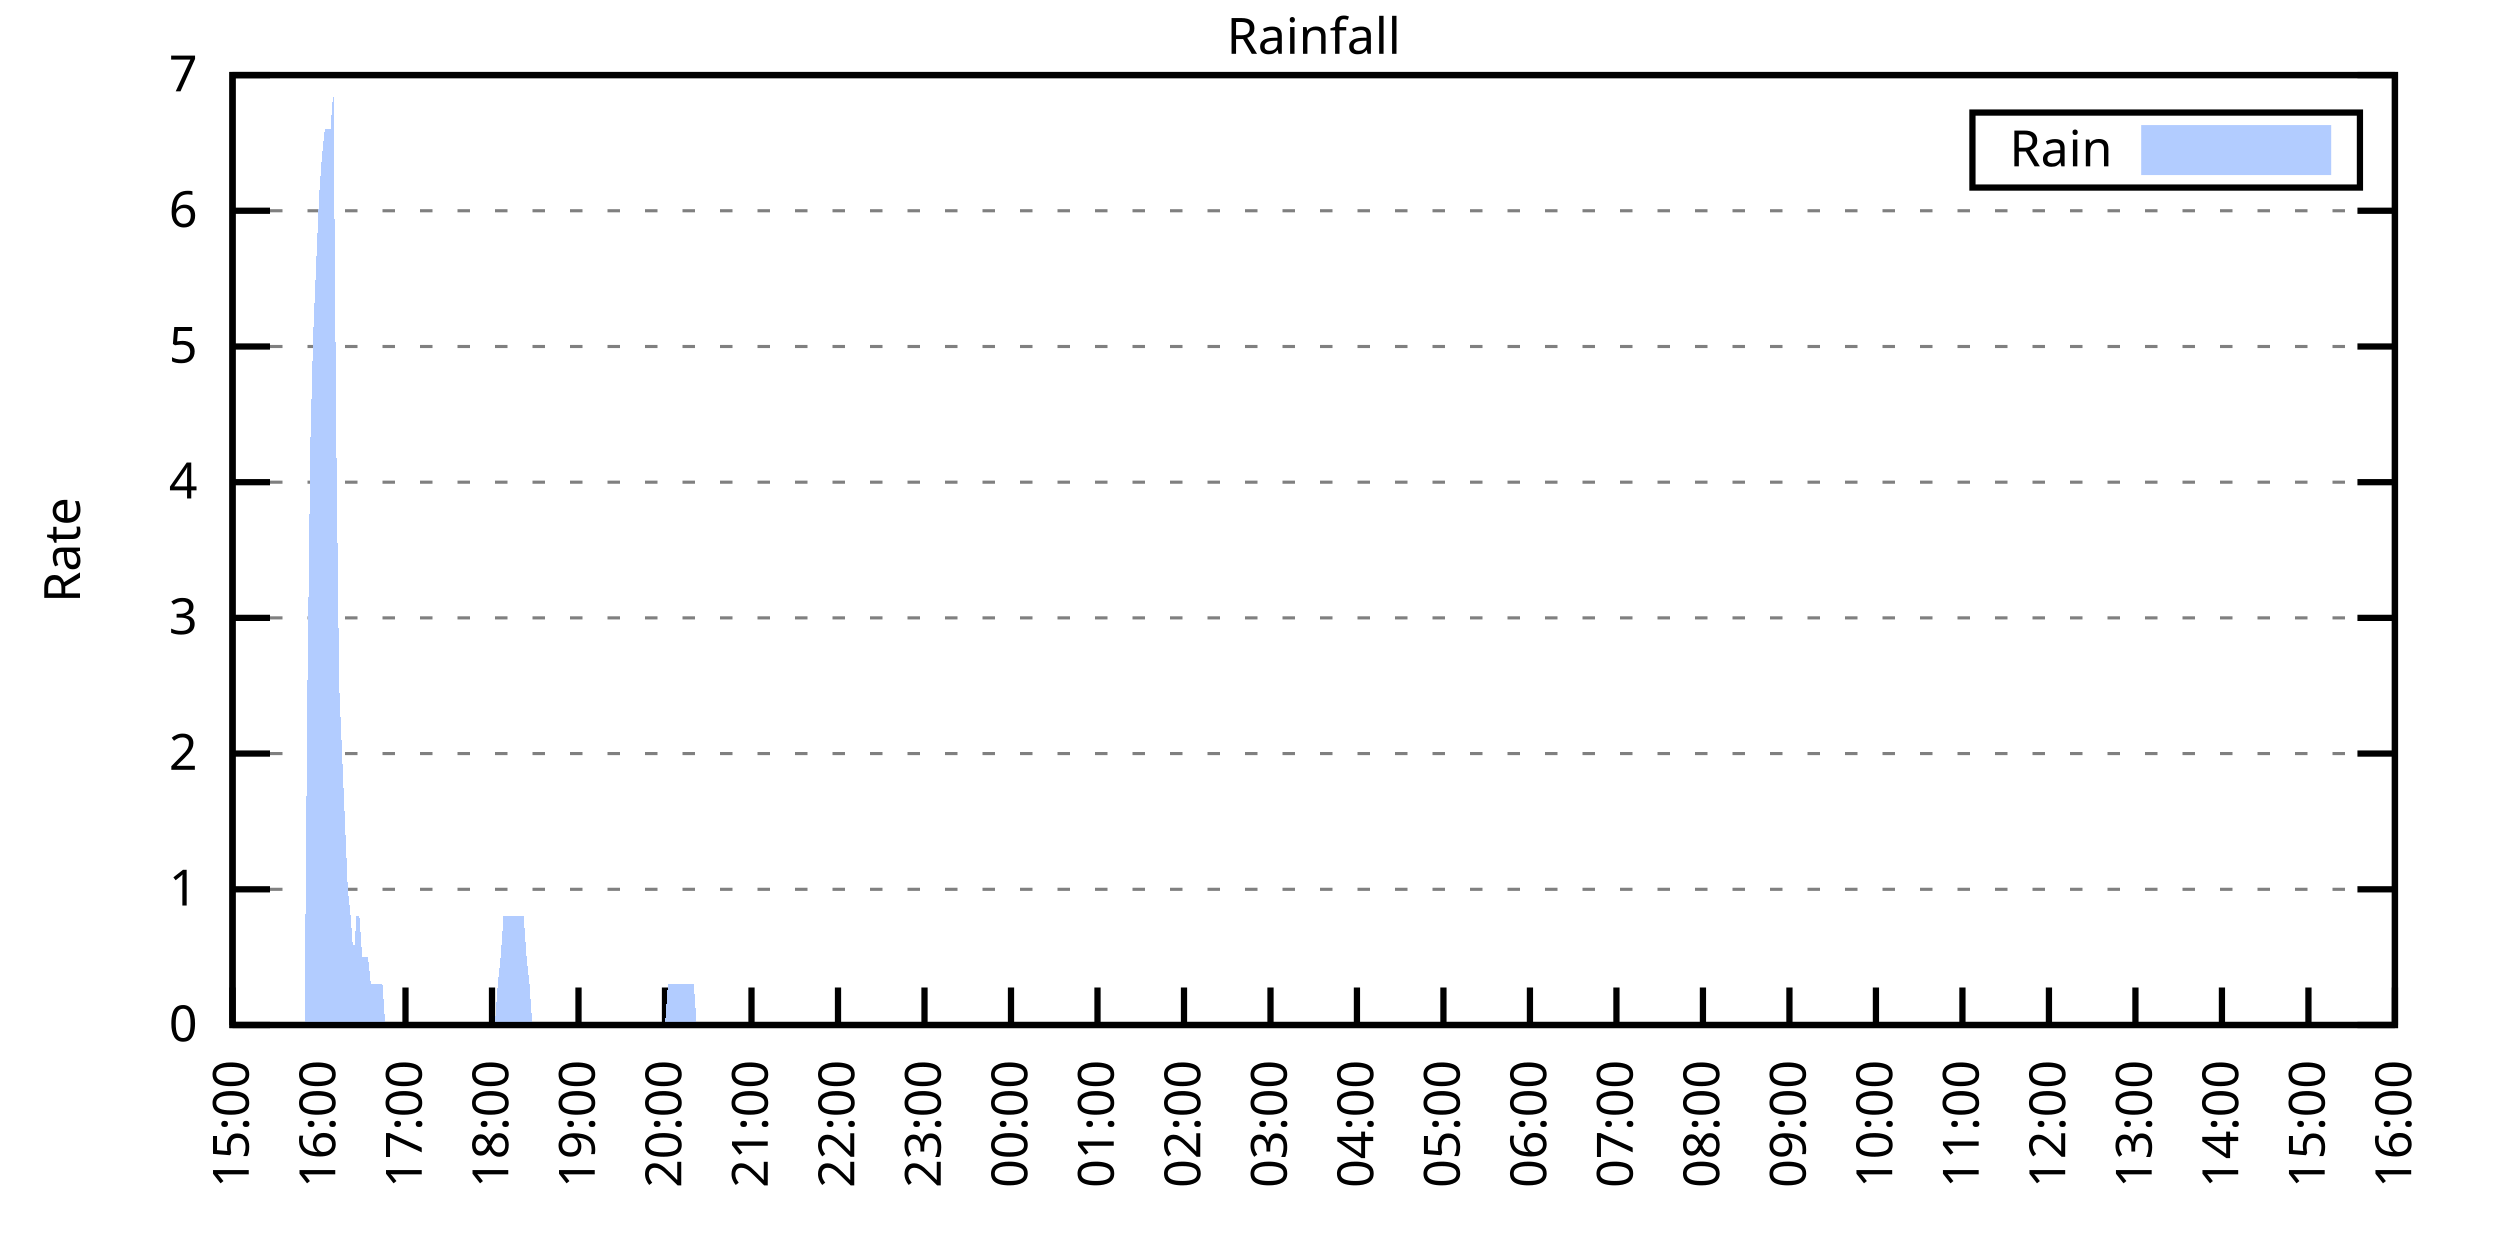
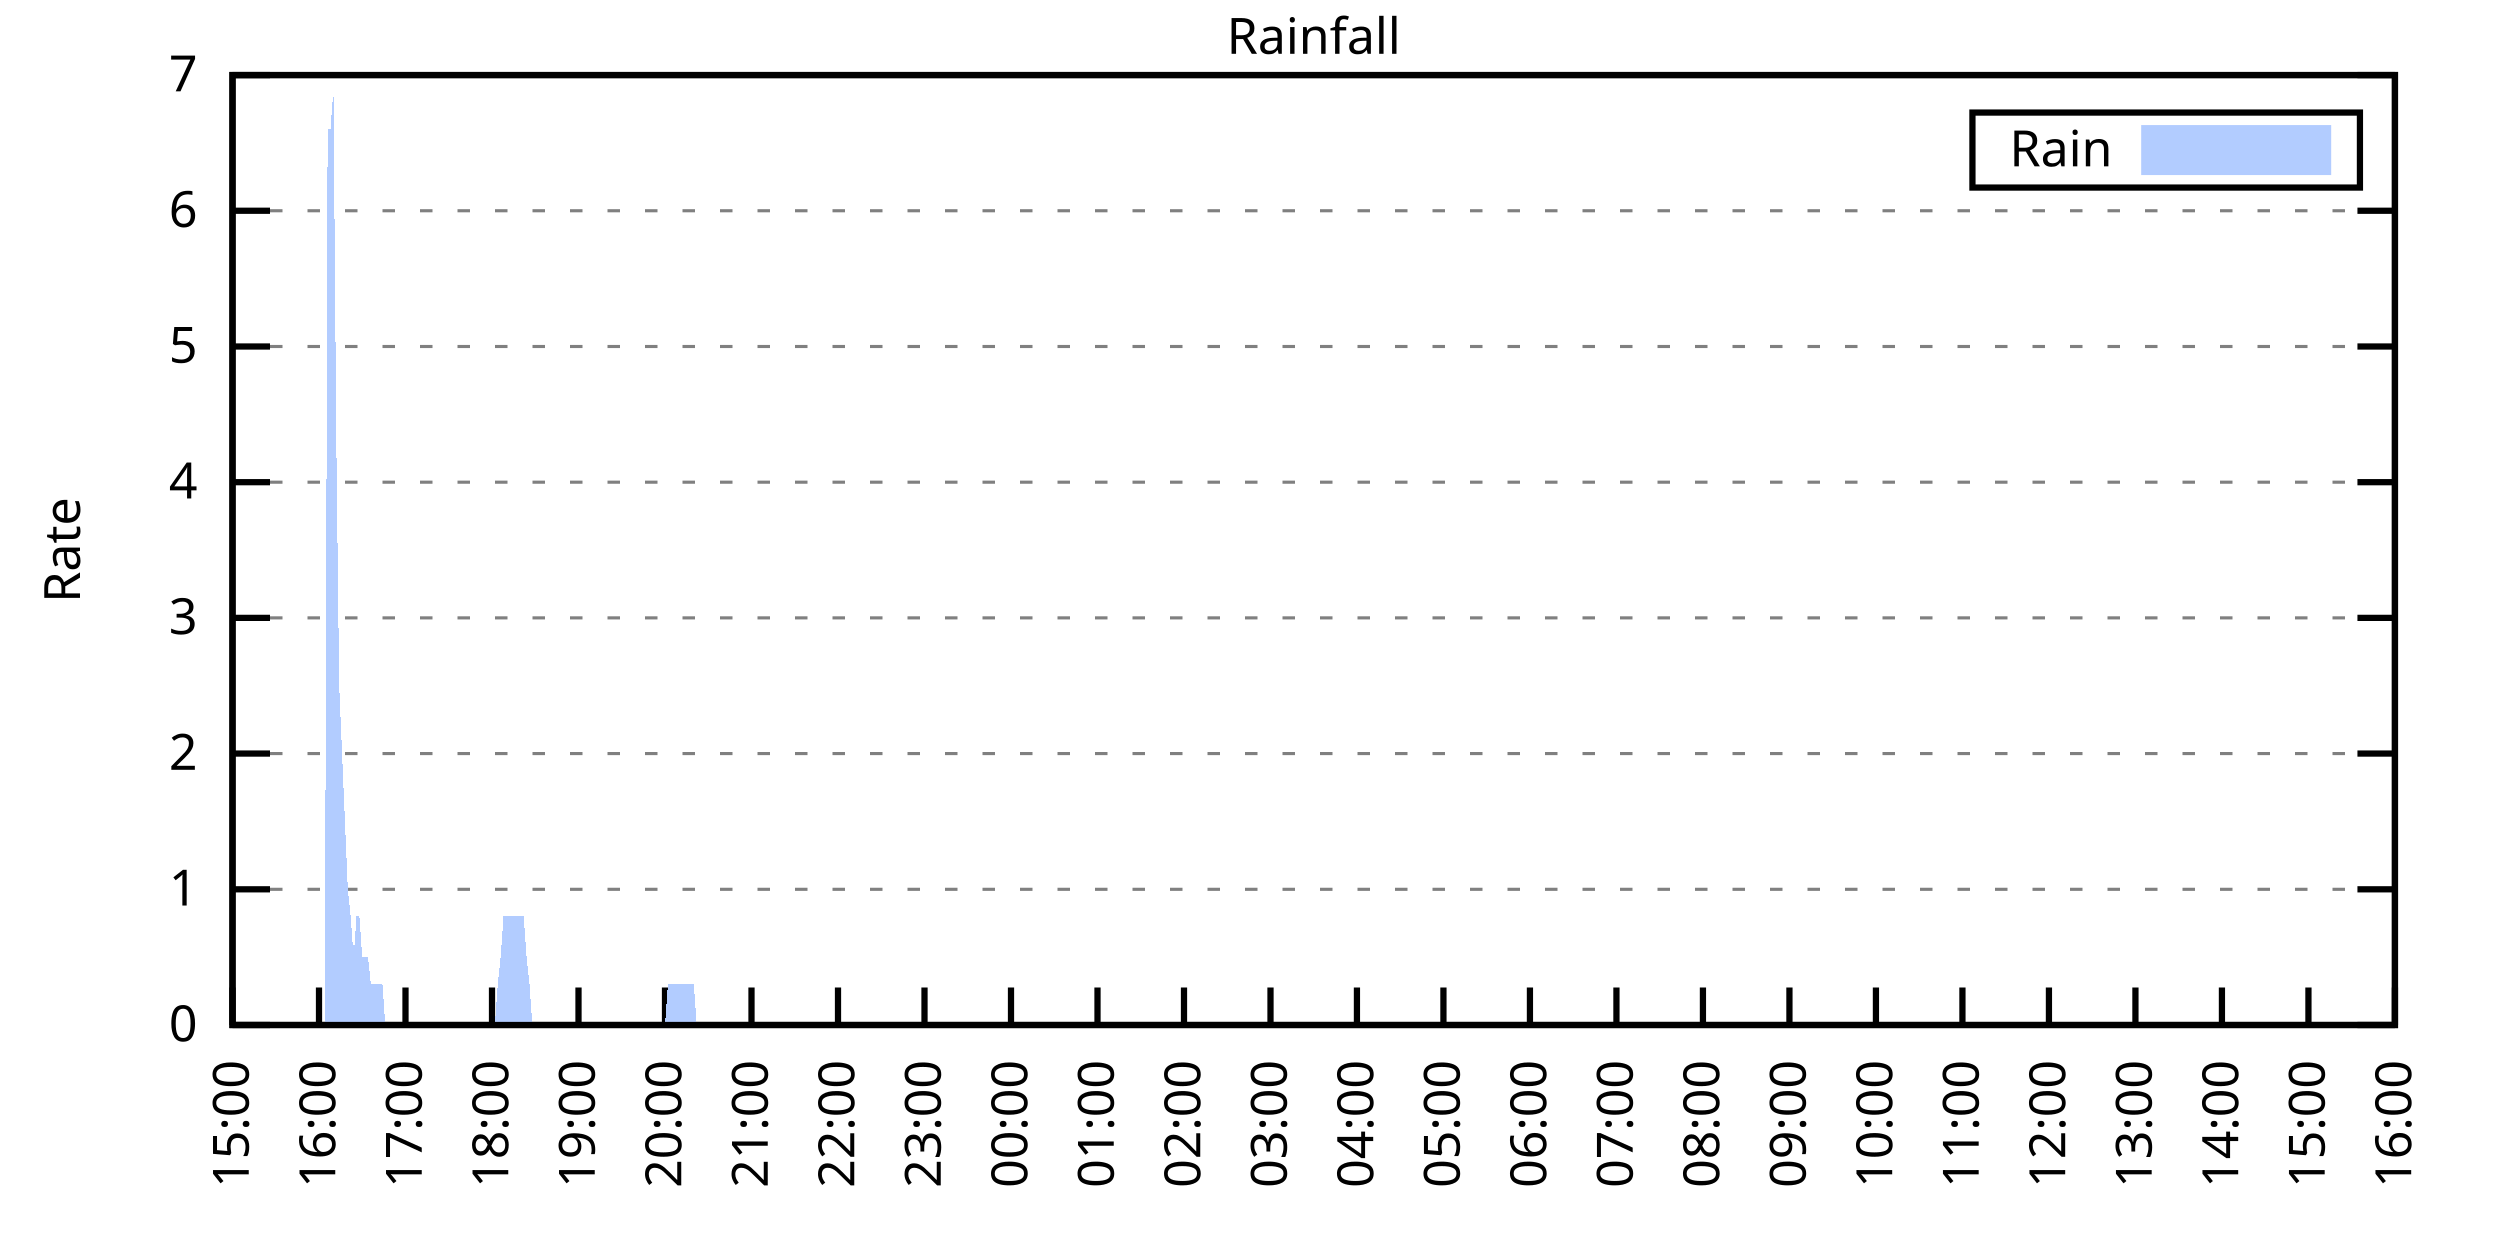
<svg xmlns="http://www.w3.org/2000/svg" xmlns:xlink="http://www.w3.org/1999/xlink" width="400" height="200" viewBox="0 0 400 200">
  <g id="gnuplot_canvas">
    <rect x="0" y="0" width="400" height="200" fill="none" />
    <defs>
      <circle id="gpDot" r="0.5" stroke-width="0.5" stroke="currentColor" />
      <path id="gpPt0" stroke-width="0.333" stroke="currentColor" d="M-1,0 h2 M0,-1 v2" />
      <path id="gpPt1" stroke-width="0.333" stroke="currentColor" d="M-1,-1 L1,1 M1,-1 L-1,1" />
      <path id="gpPt2" stroke-width="0.333" stroke="currentColor" d="M-1,0 L1,0 M0,-1 L0,1 M-1,-1 L1,1 M-1,1 L1,-1" />
      <rect id="gpPt3" stroke-width="0.333" stroke="currentColor" x="-1" y="-1" width="2" height="2" />
      <rect id="gpPt4" stroke-width="0.333" stroke="currentColor" fill="currentColor" x="-1" y="-1" width="2" height="2" />
      <circle id="gpPt5" stroke-width="0.333" stroke="currentColor" cx="0" cy="0" r="1" />
      <use xlink:href="#gpPt5" id="gpPt6" fill="currentColor" stroke="none" />
      <path id="gpPt7" stroke-width="0.333" stroke="currentColor" d="M0,-1.33 L-1.33,0.67 L1.33,0.67 z" />
      <use xlink:href="#gpPt7" id="gpPt8" fill="currentColor" stroke="none" />
      <use xlink:href="#gpPt7" id="gpPt9" stroke="currentColor" transform="rotate(180)" />
      <use xlink:href="#gpPt9" id="gpPt10" fill="currentColor" stroke="none" />
      <use xlink:href="#gpPt3" id="gpPt11" stroke="currentColor" transform="rotate(45)" />
      <use xlink:href="#gpPt11" id="gpPt12" fill="currentColor" stroke="none" />
      <path id="gpPt13" stroke-width="0.333" stroke="currentColor" d="M0,1.330 L1.265,0.411 L0.782,-1.067 L-0.782,-1.076 L-1.265,0.411 z" />
      <use xlink:href="#gpPt13" id="gpPt14" fill="currentColor" stroke="none" />
      <filter id="textbox" filterUnits="objectBoundingBox" x="0" y="0" height="1" width="1">
        <feFlood flood-color="white" flood-opacity="1" result="bgnd" />
        <feComposite in="SourceGraphic" in2="bgnd" operator="atop" />
      </filter>
      <filter id="greybox" filterUnits="objectBoundingBox" x="0" y="0" height="1" width="1">
        <feFlood flood-color="lightgrey" flood-opacity="1" result="grey" />
        <feComposite in="SourceGraphic" in2="grey" operator="atop" />
      </filter>
    </defs>
    <g fill="none" color="white" stroke="currentColor" stroke-width="1.00" stroke-linecap="butt" stroke-linejoin="miter">
</g>
    <g fill="none" color="black" stroke="currentColor" stroke-width="1.00" stroke-linecap="butt" stroke-linejoin="miter">
      <g stroke="none" shape-rendering="crispEdges">
        <polygon fill="rgb(255, 255, 255)" points="37.20,164.00 383.18,164.00 383.18,12.02 37.20,12.02 " />
      </g>
    </g>
    <g fill="none" color="black" stroke="currentColor" stroke-width="1.00" stroke-linecap="butt" stroke-linejoin="miter">
</g>
    <g fill="none" color="black" stroke="black" stroke-width="0.50" stroke-linecap="butt" stroke-linejoin="miter">
</g>
    <g fill="none" color="gray" stroke="currentColor" stroke-width="0.50" stroke-linecap="butt" stroke-linejoin="miter">
      <path stroke="gray" stroke-dasharray="2,4" class="gridline" d="M37.20,164.00 L383.19,164.00  " />
    </g>
    <g fill="none" color="gray" stroke="gray" stroke-width="1.00" stroke-linecap="butt" stroke-linejoin="miter">
</g>
    <g fill="none" color="black" stroke="currentColor" stroke-width="1.00" stroke-linecap="butt" stroke-linejoin="miter">
      <path stroke="black" d="M37.20,164.00 L43.20,164.00 M383.19,164.00 L377.19,164.00  " />
      <g transform="translate(31.60,166.60)" stroke="none" fill="black" font-family="Sans" font-size="8.00" text-anchor="end">
        <text>
          <tspan font-family="Sans"> 0</tspan>
        </text>
      </g>
    </g>
    <g fill="none" color="black" stroke="currentColor" stroke-width="1.00" stroke-linecap="butt" stroke-linejoin="miter">
</g>
    <g fill="none" color="black" stroke="black" stroke-width="0.50" stroke-linecap="butt" stroke-linejoin="miter">
</g>
    <g fill="none" color="gray" stroke="currentColor" stroke-width="0.50" stroke-linecap="butt" stroke-linejoin="miter">
      <path stroke="gray" stroke-dasharray="2,4" class="gridline" d="M37.20,142.29 L383.19,142.29  " />
    </g>
    <g fill="none" color="gray" stroke="gray" stroke-width="1.00" stroke-linecap="butt" stroke-linejoin="miter">
</g>
    <g fill="none" color="black" stroke="currentColor" stroke-width="1.00" stroke-linecap="butt" stroke-linejoin="miter">
      <path stroke="black" d="M37.20,142.29 L43.20,142.29 M383.19,142.29 L377.19,142.29  " />
      <g transform="translate(31.60,144.89)" stroke="none" fill="black" font-family="Sans" font-size="8.00" text-anchor="end">
        <text>
          <tspan font-family="Sans"> 1</tspan>
        </text>
      </g>
    </g>
    <g fill="none" color="black" stroke="currentColor" stroke-width="1.00" stroke-linecap="butt" stroke-linejoin="miter">
</g>
    <g fill="none" color="black" stroke="black" stroke-width="0.50" stroke-linecap="butt" stroke-linejoin="miter">
</g>
    <g fill="none" color="gray" stroke="currentColor" stroke-width="0.50" stroke-linecap="butt" stroke-linejoin="miter">
      <path stroke="gray" stroke-dasharray="2,4" class="gridline" d="M37.20,120.57 L383.19,120.57  " />
    </g>
    <g fill="none" color="gray" stroke="gray" stroke-width="1.00" stroke-linecap="butt" stroke-linejoin="miter">
</g>
    <g fill="none" color="black" stroke="currentColor" stroke-width="1.00" stroke-linecap="butt" stroke-linejoin="miter">
      <path stroke="black" d="M37.20,120.57 L43.20,120.57 M383.19,120.57 L377.19,120.57  " />
      <g transform="translate(31.60,123.17)" stroke="none" fill="black" font-family="Sans" font-size="8.00" text-anchor="end">
        <text>
          <tspan font-family="Sans"> 2</tspan>
        </text>
      </g>
    </g>
    <g fill="none" color="black" stroke="currentColor" stroke-width="1.00" stroke-linecap="butt" stroke-linejoin="miter">
</g>
    <g fill="none" color="black" stroke="black" stroke-width="0.50" stroke-linecap="butt" stroke-linejoin="miter">
</g>
    <g fill="none" color="gray" stroke="currentColor" stroke-width="0.50" stroke-linecap="butt" stroke-linejoin="miter">
      <path stroke="gray" stroke-dasharray="2,4" class="gridline" d="M37.20,98.86 L383.19,98.86  " />
    </g>
    <g fill="none" color="gray" stroke="gray" stroke-width="1.00" stroke-linecap="butt" stroke-linejoin="miter">
</g>
    <g fill="none" color="black" stroke="currentColor" stroke-width="1.00" stroke-linecap="butt" stroke-linejoin="miter">
      <path stroke="black" d="M37.20,98.86 L43.20,98.86 M383.19,98.86 L377.19,98.86  " />
      <g transform="translate(31.60,101.46)" stroke="none" fill="black" font-family="Sans" font-size="8.00" text-anchor="end">
        <text>
          <tspan font-family="Sans"> 3</tspan>
        </text>
      </g>
    </g>
    <g fill="none" color="black" stroke="currentColor" stroke-width="1.00" stroke-linecap="butt" stroke-linejoin="miter">
</g>
    <g fill="none" color="black" stroke="black" stroke-width="0.50" stroke-linecap="butt" stroke-linejoin="miter">
</g>
    <g fill="none" color="gray" stroke="currentColor" stroke-width="0.50" stroke-linecap="butt" stroke-linejoin="miter">
      <path stroke="gray" stroke-dasharray="2,4" class="gridline" d="M37.20,77.15 L383.19,77.15  " />
    </g>
    <g fill="none" color="gray" stroke="gray" stroke-width="1.00" stroke-linecap="butt" stroke-linejoin="miter">
</g>
    <g fill="none" color="black" stroke="currentColor" stroke-width="1.00" stroke-linecap="butt" stroke-linejoin="miter">
      <path stroke="black" d="M37.20,77.15 L43.20,77.15 M383.19,77.15 L377.19,77.15  " />
      <g transform="translate(31.60,79.75)" stroke="none" fill="black" font-family="Sans" font-size="8.00" text-anchor="end">
        <text>
          <tspan font-family="Sans"> 4</tspan>
        </text>
      </g>
    </g>
    <g fill="none" color="black" stroke="currentColor" stroke-width="1.00" stroke-linecap="butt" stroke-linejoin="miter">
</g>
    <g fill="none" color="black" stroke="black" stroke-width="0.50" stroke-linecap="butt" stroke-linejoin="miter">
</g>
    <g fill="none" color="gray" stroke="currentColor" stroke-width="0.50" stroke-linecap="butt" stroke-linejoin="miter">
      <path stroke="gray" stroke-dasharray="2,4" class="gridline" d="M37.20,55.44 L383.19,55.44  " />
    </g>
    <g fill="none" color="gray" stroke="gray" stroke-width="1.00" stroke-linecap="butt" stroke-linejoin="miter">
</g>
    <g fill="none" color="black" stroke="currentColor" stroke-width="1.00" stroke-linecap="butt" stroke-linejoin="miter">
      <path stroke="black" d="M37.20,55.44 L43.20,55.44 M383.19,55.44 L377.19,55.44  " />
      <g transform="translate(31.60,58.04)" stroke="none" fill="black" font-family="Sans" font-size="8.00" text-anchor="end">
        <text>
          <tspan font-family="Sans"> 5</tspan>
        </text>
      </g>
    </g>
    <g fill="none" color="black" stroke="currentColor" stroke-width="1.00" stroke-linecap="butt" stroke-linejoin="miter">
</g>
    <g fill="none" color="black" stroke="black" stroke-width="0.50" stroke-linecap="butt" stroke-linejoin="miter">
</g>
    <g fill="none" color="gray" stroke="currentColor" stroke-width="0.50" stroke-linecap="butt" stroke-linejoin="miter">
      <path stroke="gray" stroke-dasharray="2,4" class="gridline" d="M37.20,33.72 L383.19,33.72  " />
    </g>
    <g fill="none" color="gray" stroke="gray" stroke-width="1.00" stroke-linecap="butt" stroke-linejoin="miter">
</g>
    <g fill="none" color="black" stroke="currentColor" stroke-width="1.00" stroke-linecap="butt" stroke-linejoin="miter">
      <path stroke="black" d="M37.20,33.72 L43.20,33.72 M383.19,33.72 L377.19,33.72  " />
      <g transform="translate(31.60,36.32)" stroke="none" fill="black" font-family="Sans" font-size="8.00" text-anchor="end">
        <text>
          <tspan font-family="Sans"> 6</tspan>
        </text>
      </g>
    </g>
    <g fill="none" color="black" stroke="currentColor" stroke-width="1.00" stroke-linecap="butt" stroke-linejoin="miter">
</g>
    <g fill="none" color="black" stroke="black" stroke-width="0.50" stroke-linecap="butt" stroke-linejoin="miter">
</g>
    <g fill="none" color="gray" stroke="currentColor" stroke-width="0.50" stroke-linecap="butt" stroke-linejoin="miter">
      <path stroke="gray" stroke-dasharray="2,4" class="gridline" d="M37.20,12.01 L383.19,12.01  " />
    </g>
    <g fill="none" color="gray" stroke="gray" stroke-width="1.00" stroke-linecap="butt" stroke-linejoin="miter">
</g>
    <g fill="none" color="black" stroke="currentColor" stroke-width="1.00" stroke-linecap="butt" stroke-linejoin="miter">
      <path stroke="black" d="M37.20,12.01 L43.20,12.01 M383.19,12.01 L377.19,12.01  " />
      <g transform="translate(31.60,14.61)" stroke="none" fill="black" font-family="Sans" font-size="8.00" text-anchor="end">
        <text>
          <tspan font-family="Sans"> 7</tspan>
        </text>
      </g>
    </g>
    <g fill="none" color="black" stroke="currentColor" stroke-width="1.00" stroke-linecap="butt" stroke-linejoin="miter">
      <path stroke="black" d="M37.20,164.00 L37.20,158.00  " />
      <g transform="translate(39.80,169.60) rotate(270.00)" stroke="none" fill="black" font-family="Sans" font-size="8.00" text-anchor="end">
        <text>
          <tspan font-family="Sans">15:00</tspan>
        </text>
      </g>
    </g>
    <g fill="none" color="black" stroke="currentColor" stroke-width="1.00" stroke-linecap="butt" stroke-linejoin="miter">
      <path stroke="black" d="M51.04,164.00 L51.04,158.00  " />
      <g transform="translate(53.64,169.60) rotate(270.00)" stroke="none" fill="black" font-family="Sans" font-size="8.00" text-anchor="end">
        <text>
          <tspan font-family="Sans">16:00</tspan>
        </text>
      </g>
    </g>
    <g fill="none" color="black" stroke="currentColor" stroke-width="1.00" stroke-linecap="butt" stroke-linejoin="miter">
      <path stroke="black" d="M64.88,164.00 L64.88,158.00  " />
      <g transform="translate(67.48,169.60) rotate(270.00)" stroke="none" fill="black" font-family="Sans" font-size="8.00" text-anchor="end">
        <text>
          <tspan font-family="Sans">17:00</tspan>
        </text>
      </g>
    </g>
    <g fill="none" color="black" stroke="currentColor" stroke-width="1.00" stroke-linecap="butt" stroke-linejoin="miter">
      <path stroke="black" d="M78.72,164.00 L78.72,158.00  " />
      <g transform="translate(81.32,169.60) rotate(270.00)" stroke="none" fill="black" font-family="Sans" font-size="8.00" text-anchor="end">
        <text>
          <tspan font-family="Sans">18:00</tspan>
        </text>
      </g>
    </g>
    <g fill="none" color="black" stroke="currentColor" stroke-width="1.00" stroke-linecap="butt" stroke-linejoin="miter">
      <path stroke="black" d="M92.56,164.00 L92.56,158.00  " />
      <g transform="translate(95.16,169.60) rotate(270.00)" stroke="none" fill="black" font-family="Sans" font-size="8.00" text-anchor="end">
        <text>
          <tspan font-family="Sans">19:00</tspan>
        </text>
      </g>
    </g>
    <g fill="none" color="black" stroke="currentColor" stroke-width="1.00" stroke-linecap="butt" stroke-linejoin="miter">
      <path stroke="black" d="M106.40,164.00 L106.40,158.00  " />
      <g transform="translate(109.00,169.60) rotate(270.00)" stroke="none" fill="black" font-family="Sans" font-size="8.00" text-anchor="end">
        <text>
          <tspan font-family="Sans">20:00</tspan>
        </text>
      </g>
    </g>
    <g fill="none" color="black" stroke="currentColor" stroke-width="1.00" stroke-linecap="butt" stroke-linejoin="miter">
      <path stroke="black" d="M120.24,164.00 L120.24,158.00  " />
      <g transform="translate(122.84,169.60) rotate(270.00)" stroke="none" fill="black" font-family="Sans" font-size="8.00" text-anchor="end">
        <text>
          <tspan font-family="Sans">21:00</tspan>
        </text>
      </g>
    </g>
    <g fill="none" color="black" stroke="currentColor" stroke-width="1.00" stroke-linecap="butt" stroke-linejoin="miter">
      <path stroke="black" d="M134.08,164.00 L134.08,158.00  " />
      <g transform="translate(136.68,169.60) rotate(270.00)" stroke="none" fill="black" font-family="Sans" font-size="8.00" text-anchor="end">
        <text>
          <tspan font-family="Sans">22:00</tspan>
        </text>
      </g>
    </g>
    <g fill="none" color="black" stroke="currentColor" stroke-width="1.00" stroke-linecap="butt" stroke-linejoin="miter">
      <path stroke="black" d="M147.92,164.00 L147.92,158.00  " />
      <g transform="translate(150.52,169.60) rotate(270.00)" stroke="none" fill="black" font-family="Sans" font-size="8.00" text-anchor="end">
        <text>
          <tspan font-family="Sans">23:00</tspan>
        </text>
      </g>
    </g>
    <g fill="none" color="black" stroke="currentColor" stroke-width="1.00" stroke-linecap="butt" stroke-linejoin="miter">
      <path stroke="black" d="M161.76,164.00 L161.76,158.00  " />
      <g transform="translate(164.36,169.60) rotate(270.00)" stroke="none" fill="black" font-family="Sans" font-size="8.00" text-anchor="end">
        <text>
          <tspan font-family="Sans">00:00</tspan>
        </text>
      </g>
    </g>
    <g fill="none" color="black" stroke="currentColor" stroke-width="1.00" stroke-linecap="butt" stroke-linejoin="miter">
      <path stroke="black" d="M175.60,164.00 L175.60,158.00  " />
      <g transform="translate(178.20,169.60) rotate(270.00)" stroke="none" fill="black" font-family="Sans" font-size="8.00" text-anchor="end">
        <text>
          <tspan font-family="Sans">01:00</tspan>
        </text>
      </g>
    </g>
    <g fill="none" color="black" stroke="currentColor" stroke-width="1.00" stroke-linecap="butt" stroke-linejoin="miter">
      <path stroke="black" d="M189.44,164.00 L189.44,158.00  " />
      <g transform="translate(192.04,169.60) rotate(270.00)" stroke="none" fill="black" font-family="Sans" font-size="8.00" text-anchor="end">
        <text>
          <tspan font-family="Sans">02:00</tspan>
        </text>
      </g>
    </g>
    <g fill="none" color="black" stroke="currentColor" stroke-width="1.00" stroke-linecap="butt" stroke-linejoin="miter">
      <path stroke="black" d="M203.28,164.00 L203.28,158.00  " />
      <g transform="translate(205.88,169.60) rotate(270.00)" stroke="none" fill="black" font-family="Sans" font-size="8.00" text-anchor="end">
        <text>
          <tspan font-family="Sans">03:00</tspan>
        </text>
      </g>
    </g>
    <g fill="none" color="black" stroke="currentColor" stroke-width="1.00" stroke-linecap="butt" stroke-linejoin="miter">
      <path stroke="black" d="M217.11,164.00 L217.11,158.00  " />
      <g transform="translate(219.71,169.60) rotate(270.00)" stroke="none" fill="black" font-family="Sans" font-size="8.00" text-anchor="end">
        <text>
          <tspan font-family="Sans">04:00</tspan>
        </text>
      </g>
    </g>
    <g fill="none" color="black" stroke="currentColor" stroke-width="1.00" stroke-linecap="butt" stroke-linejoin="miter">
      <path stroke="black" d="M230.95,164.00 L230.95,158.00  " />
      <g transform="translate(233.55,169.60) rotate(270.00)" stroke="none" fill="black" font-family="Sans" font-size="8.00" text-anchor="end">
        <text>
          <tspan font-family="Sans">05:00</tspan>
        </text>
      </g>
    </g>
    <g fill="none" color="black" stroke="currentColor" stroke-width="1.00" stroke-linecap="butt" stroke-linejoin="miter">
      <path stroke="black" d="M244.79,164.00 L244.79,158.00  " />
      <g transform="translate(247.39,169.60) rotate(270.00)" stroke="none" fill="black" font-family="Sans" font-size="8.00" text-anchor="end">
        <text>
          <tspan font-family="Sans">06:00</tspan>
        </text>
      </g>
    </g>
    <g fill="none" color="black" stroke="currentColor" stroke-width="1.00" stroke-linecap="butt" stroke-linejoin="miter">
      <path stroke="black" d="M258.63,164.00 L258.63,158.00  " />
      <g transform="translate(261.23,169.60) rotate(270.00)" stroke="none" fill="black" font-family="Sans" font-size="8.00" text-anchor="end">
        <text>
          <tspan font-family="Sans">07:00</tspan>
        </text>
      </g>
    </g>
    <g fill="none" color="black" stroke="currentColor" stroke-width="1.00" stroke-linecap="butt" stroke-linejoin="miter">
      <path stroke="black" d="M272.47,164.00 L272.47,158.00  " />
      <g transform="translate(275.07,169.60) rotate(270.00)" stroke="none" fill="black" font-family="Sans" font-size="8.00" text-anchor="end">
        <text>
          <tspan font-family="Sans">08:00</tspan>
        </text>
      </g>
    </g>
    <g fill="none" color="black" stroke="currentColor" stroke-width="1.00" stroke-linecap="butt" stroke-linejoin="miter">
      <path stroke="black" d="M286.31,164.00 L286.31,158.00  " />
      <g transform="translate(288.91,169.60) rotate(270.00)" stroke="none" fill="black" font-family="Sans" font-size="8.00" text-anchor="end">
        <text>
          <tspan font-family="Sans">09:00</tspan>
        </text>
      </g>
    </g>
    <g fill="none" color="black" stroke="currentColor" stroke-width="1.00" stroke-linecap="butt" stroke-linejoin="miter">
      <path stroke="black" d="M300.15,164.00 L300.15,158.00  " />
      <g transform="translate(302.75,169.60) rotate(270.00)" stroke="none" fill="black" font-family="Sans" font-size="8.00" text-anchor="end">
        <text>
          <tspan font-family="Sans">10:00</tspan>
        </text>
      </g>
    </g>
    <g fill="none" color="black" stroke="currentColor" stroke-width="1.00" stroke-linecap="butt" stroke-linejoin="miter">
      <path stroke="black" d="M313.99,164.00 L313.99,158.00  " />
      <g transform="translate(316.59,169.60) rotate(270.00)" stroke="none" fill="black" font-family="Sans" font-size="8.00" text-anchor="end">
        <text>
          <tspan font-family="Sans">11:00</tspan>
        </text>
      </g>
    </g>
    <g fill="none" color="black" stroke="currentColor" stroke-width="1.00" stroke-linecap="butt" stroke-linejoin="miter">
      <path stroke="black" d="M327.83,164.00 L327.83,158.00  " />
      <g transform="translate(330.43,169.60) rotate(270.00)" stroke="none" fill="black" font-family="Sans" font-size="8.00" text-anchor="end">
        <text>
          <tspan font-family="Sans">12:00</tspan>
        </text>
      </g>
    </g>
    <g fill="none" color="black" stroke="currentColor" stroke-width="1.00" stroke-linecap="butt" stroke-linejoin="miter">
      <path stroke="black" d="M341.67,164.00 L341.67,158.00  " />
      <g transform="translate(344.27,169.60) rotate(270.00)" stroke="none" fill="black" font-family="Sans" font-size="8.00" text-anchor="end">
        <text>
          <tspan font-family="Sans">13:00</tspan>
        </text>
      </g>
    </g>
    <g fill="none" color="black" stroke="currentColor" stroke-width="1.00" stroke-linecap="butt" stroke-linejoin="miter">
      <path stroke="black" d="M355.51,164.00 L355.51,158.00  " />
      <g transform="translate(358.11,169.60) rotate(270.00)" stroke="none" fill="black" font-family="Sans" font-size="8.00" text-anchor="end">
        <text>
          <tspan font-family="Sans">14:00</tspan>
        </text>
      </g>
    </g>
    <g fill="none" color="black" stroke="currentColor" stroke-width="1.00" stroke-linecap="butt" stroke-linejoin="miter">
      <path stroke="black" d="M369.35,164.00 L369.35,158.00  " />
      <g transform="translate(371.95,169.60) rotate(270.00)" stroke="none" fill="black" font-family="Sans" font-size="8.00" text-anchor="end">
        <text>
          <tspan font-family="Sans">15:00</tspan>
        </text>
      </g>
    </g>
    <g fill="none" color="black" stroke="currentColor" stroke-width="1.00" stroke-linecap="butt" stroke-linejoin="miter">
      <path stroke="black" d="M383.19,164.00 L383.19,158.00  " />
      <g transform="translate(385.79,169.60) rotate(270.00)" stroke="none" fill="black" font-family="Sans" font-size="8.00" text-anchor="end">
        <text>
          <tspan font-family="Sans">16:00</tspan>
        </text>
      </g>
    </g>
    <g fill="none" color="black" stroke="currentColor" stroke-width="1.00" stroke-linecap="butt" stroke-linejoin="miter">
</g>
    <g fill="none" color="black" stroke="currentColor" stroke-width="1.00" stroke-linecap="butt" stroke-linejoin="miter">
      <path stroke="black" d="M37.20,12.01 L37.20,164.00 L383.19,164.00 L383.19,12.01 L37.20,12.01 Z  " />
    </g>
    <g fill="none" color="black" stroke="currentColor" stroke-width="1.00" stroke-linecap="butt" stroke-linejoin="miter">
</g>
    <g fill="none" color="black" stroke="currentColor" stroke-width="1.00" stroke-linecap="butt" stroke-linejoin="miter">
      <path stroke="black" d="M315.59,30.01 L315.59,18.01 L377.59,18.01 L377.59,30.01 L315.59,30.01 Z  " />
    </g>
    <g id="Rainfall_plot_1">
      <g fill="none" color="white" stroke="black" stroke-width="2.00" stroke-linecap="butt" stroke-linejoin="miter">
</g>
      <g fill="none" color="black" stroke="currentColor" stroke-width="2.00" stroke-linecap="butt" stroke-linejoin="miter">
        <g transform="translate(337.99,26.61)" stroke="none" fill="black" font-family="Sans" font-size="8.00" text-anchor="end">
          <text>
            <tspan font-family="Sans">Rain</tspan>
          </text>
        </g>
      </g>
      <g fill="none" color="black" stroke="currentColor" stroke-width="2.00" stroke-linecap="butt" stroke-linejoin="miter">
        <g stroke="none" shape-rendering="crispEdges">
          <polygon fill="rgb(178, 204, 255)" points="343.59,27.01 371.99,27.01 371.99,21.01 343.59,21.01 " />
        </g>
        <path stroke="rgb(178, 204, 255)" d="M343.59,27.01 L371.99,27.01 L371.99,21.01 L343.59,21.01 L343.59,27.01 Z  " />
      </g>
      <g fill="none" color="black" stroke="currentColor" stroke-width="2.00" stroke-linecap="butt" stroke-linejoin="miter">
        <g stroke="none" shape-rendering="crispEdges">
-           <polygon fill="rgb(178, 204, 255)" points="44.58,164.00 45.04,164.00 45.50,164.00 45.97,164.00 46.43,164.00 46.89,164.00 47.35,164.00 47.81,164.00 48.27,164.00 48.73,164.00 49.19,109.72 49.66,70.63 50.12,53.26 50.58,42.41 51.04,31.55 51.50,25.04 51.96,20.70 52.42,20.70 52.88,20.70 53.35,14.18 53.81,70.63 54.27,109.72 54.73,120.57 55.19,131.43 55.65,142.29 56.11,146.63 56.58,153.14 57.04,146.63 57.50,146.63 57.96,153.14 58.42,153.14 58.88,153.14 59.34,157.49 59.80,157.49 60.27,157.49 60.73,157.49 61.19,157.49 61.65,164.00 62.11,164.00 62.57,164.00 63.03,164.00 63.50,164.00 63.96,164.00 64.42,164.00 64.88,164.00 65.34,164.00 65.80,164.00 66.26,164.00 66.72,164.00 67.19,164.00 67.65,164.00 68.11,164.00 68.57,164.00 69.03,164.00 69.49,164.00 69.95,164.00 70.42,164.00 70.88,164.00 71.34,164.00 71.80,164.00 72.26,164.00 72.72,164.00 73.18,164.00 73.64,164.00 74.11,164.00 74.57,164.00 75.03,164.00 75.49,164.00 75.95,164.00 76.41,164.00 76.87,164.00 77.33,164.00 77.80,164.00 78.26,164.00 78.72,164.00 79.18,164.00 79.64,157.49 80.10,153.14 80.56,146.63 81.03,146.63 81.49,146.63 81.95,146.63 82.41,146.63 82.87,146.63 83.33,146.63 83.79,146.63 84.25,153.14 84.72,157.49 85.18,164.00 85.64,164.00 86.10,164.00 86.56,164.00 87.02,164.00 87.48,164.00 87.95,164.00 88.41,164.00 88.87,164.00 89.33,164.00 89.79,164.00 90.25,164.00 90.71,164.00 91.17,164.00 91.64,164.00 92.10,164.00 92.56,164.00 93.02,164.00 93.48,164.00 93.94,164.00 94.40,164.00 94.87,164.00 95.33,164.00 95.79,164.00 96.25,164.00 96.71,164.00 97.17,164.00 97.63,164.00 98.09,164.00 98.56,164.00 99.02,164.00 99.48,164.00 99.94,164.00 100.40,164.00 100.86,164.00 101.32,164.00 101.78,164.00 102.25,164.00 102.71,164.00 103.17,164.00 103.63,164.00 104.09,164.00 104.55,164.00 105.01,164.00 105.48,164.00 105.94,164.00 106.40,164.00 106.86,157.49 107.32,157.49 107.78,157.49 108.24,157.49 108.70,157.49 109.17,157.49 109.63,157.49 110.09,157.49 110.55,157.49 111.01,157.49 111.47,164.00 111.93,164.00 112.40,164.00 112.86,164.00 113.32,164.00 113.78,164.00 114.24,164.00 114.70,164.00 115.16,164.00 115.62,164.00 115.86,164.00 116.09,164.00 116.55,164.00 117.01,164.00 117.47,164.00 117.93,164.00 118.39,164.00 118.85,164.00 119.31,164.00 119.78,164.00 120.24,164.00 120.70,164.00 121.16,164.00 121.62,164.00 122.08,164.00 122.54,164.00 123.01,164.00 123.47,164.00 123.93,164.00 124.39,164.00 124.85,164.00 125.31,164.00 125.77,164.00 126.23,164.00 126.70,164.00 127.16,164.00 127.62,164.00 128.08,164.00 128.54,164.00 129.00,164.00 129.46,164.00 129.93,164.00 130.39,164.00 130.85,164.00 131.31,164.00 131.77,164.00 132.23,164.00 132.69,164.00 133.15,164.00 133.62,164.00 134.08,164.00 134.54,164.00 135.00,164.00 135.46,164.00 135.92,164.00 136.38,164.00 136.85,164.00 137.31,164.00 137.77,164.00 138.23,164.00 138.69,164.00 139.15,164.00 139.61,164.00 140.07,164.00 140.54,164.00 141.00,164.00 141.46,164.00 141.92,164.00 142.38,164.00 142.84,164.00 143.30,164.00 143.76,164.00 144.23,164.00 144.69,164.00 145.15,164.00 145.61,164.00 146.07,164.00 146.53,164.00 146.99,164.00 147.46,164.00 147.92,164.00 148.38,164.00 148.84,164.00 149.30,164.00 149.76,164.00 150.22,164.00 150.68,164.00 151.15,164.00 151.61,164.00 152.07,164.00 152.53,164.00 152.99,164.00 153.45,164.00 153.91,164.00 154.38,164.00 154.84,164.00 155.30,164.00 155.76,164.00 156.22,164.00 156.68,164.00 157.14,164.00 157.60,164.00 158.07,164.00 158.53,164.00 158.99,164.00 159.45,164.00 159.91,164.00 160.37,164.00 160.83,164.00 161.30,164.00 161.76,164.00 162.22,164.00 162.68,164.00 163.14,164.00 163.60,164.00 164.06,164.00 164.52,164.00 164.99,164.00 165.45,164.00 165.91,164.00 166.37,164.00 166.83,164.00 167.29,164.00 167.75,164.00 168.21,164.00 168.68,164.00 169.14,164.00 169.60,164.00 170.06,164.00 170.52,164.00 170.98,164.00 171.44,164.00 171.91,164.00 172.37,164.00 172.83,164.00 173.29,164.00 173.75,164.00 174.21,164.00 174.67,164.00 175.13,164.00 175.60,164.00 176.06,164.00 176.52,164.00 176.98,164.00 177.44,164.00 177.90,164.00 178.36,164.00 178.83,164.00 179.29,164.00 179.75,164.00 180.21,164.00 180.67,164.00 181.13,164.00 181.59,164.00 182.05,164.00 182.52,164.00 182.98,164.00 183.44,164.00 183.90,164.00 184.36,164.00 184.82,164.00 185.28,164.00 185.75,164.00 186.21,164.00 186.67,164.00 187.13,164.00 187.59,164.00 188.05,164.00 188.51,164.00 188.97,164.00 189.44,164.00 189.90,164.00 190.36,164.00 190.82,164.00 191.28,164.00 191.74,164.00 192.20,164.00 192.66,164.00 193.13,164.00 193.59,164.00 194.05,164.00 194.51,164.00 194.97,164.00 195.43,164.00 195.89,164.00 196.36,164.00 196.82,164.00 197.28,164.00 197.74,164.00 198.20,164.00 198.66,164.00 199.12,164.00 199.58,164.00 200.05,164.00 200.51,164.00 200.97,164.00 201.43,164.00 201.89,164.00 202.35,164.00 202.81,164.00 203.28,164.00 203.74,164.00 204.20,164.00 204.66,164.00 205.12,164.00 205.58,164.00 206.04,164.00 206.50,164.00 206.97,164.00 207.43,164.00 207.89,164.00 208.35,164.00 208.81,164.00 209.27,164.00 209.73,164.00 210.20,164.00 210.66,164.00 211.12,164.00 211.58,164.00 212.04,164.00 212.50,164.00 212.96,164.00 213.42,164.00 213.89,164.00 214.35,164.00 214.81,164.00 215.27,164.00 215.73,164.00 216.19,164.00 216.65,164.00 217.11,164.00 217.58,164.00 218.04,164.00 218.50,164.00 218.96,164.00 219.42,164.00 219.88,164.00 220.34,164.00 220.81,164.00 221.27,164.00 221.73,164.00 222.19,164.00 222.65,164.00 223.11,164.00 223.57,164.00 224.03,164.00 224.50,164.00 224.96,164.00 225.42,164.00 225.88,164.00 226.34,164.00 226.80,164.00 227.26,164.00 227.73,164.00 228.19,164.00 228.65,164.00 229.11,164.00 229.57,164.00 230.03,164.00 230.49,164.00 230.95,164.00 231.42,164.00 231.88,164.00 232.34,164.00 232.80,164.00 233.26,164.00 233.72,164.00 234.18,164.00 234.64,164.00 235.11,164.00 235.57,164.00 236.03,164.00 236.49,164.00 236.95,164.00 237.41,164.00 237.87,164.00 238.34,164.00 238.80,164.00 239.26,164.00 239.72,164.00 240.18,164.00 240.64,164.00 241.10,164.00 241.56,164.00 242.03,164.00 242.49,164.00 242.95,164.00 243.41,164.00 243.87,164.00 244.33,164.00 244.79,164.00 245.26,164.00 245.72,164.00 246.18,164.00 246.64,164.00 247.10,164.00 247.56,164.00 248.02,164.00 248.48,164.00 248.95,164.00 249.41,164.00 249.87,164.00 250.33,164.00 250.79,164.00 251.25,164.00 251.71,164.00 252.18,164.00 252.64,164.00 253.10,164.00 253.56,164.00 254.02,164.00 254.48,164.00 254.94,164.00 255.40,164.00 255.87,164.00 256.33,164.00 256.79,164.00 257.25,164.00 257.71,164.00 258.17,164.00 258.63,164.00 259.09,164.00 259.56,164.00 260.02,164.00 260.48,164.00 260.94,164.00 261.40,164.00 261.86,164.00 262.32,164.00 262.79,164.00 263.25,164.00 263.71,164.00 264.17,164.00 264.63,164.00 265.09,164.00 265.55,164.00 266.01,164.00 266.48,164.00 266.94,164.00 267.40,164.00 267.86,164.00 268.32,164.00 268.78,164.00 269.24,164.00 269.71,164.00 270.17,164.00 270.63,164.00 271.09,164.00 271.55,164.00 272.01,164.00 272.47,164.00 272.93,164.00 273.40,164.00 273.86,164.00 274.32,164.00 274.78,164.00 275.24,164.00 275.70,164.00 276.16,164.00 276.63,164.00 277.09,164.00 277.55,164.00 278.01,164.00 278.47,164.00 278.93,164.00 279.39,164.00 279.85,164.00 280.32,164.00 280.78,164.00 281.24,164.00 281.70,164.00 282.16,164.00 282.62,164.00 283.08,164.00 283.54,164.00 284.01,164.00 284.47,164.00 284.93,164.00 285.39,164.00 285.85,164.00 286.31,164.00 286.77,164.00 287.24,164.00 287.70,164.00 288.16,164.00 288.62,164.00 289.08,164.00 289.54,164.00 290.00,164.00 290.46,164.00 290.93,164.00 291.39,164.00 291.85,164.00 292.31,164.00 292.77,164.00 293.23,164.00 293.69,164.00 294.16,164.00 294.62,164.00 295.08,164.00 295.54,164.00 296.00,164.00 296.46,164.00 296.92,164.00 297.38,164.00 297.85,164.00 298.31,164.00 298.77,164.00 299.23,164.00 299.69,164.00 300.15,164.00 300.61,164.00 301.08,164.00 301.54,164.00 302.00,164.00 302.46,164.00 302.92,164.00 303.38,164.00 303.84,164.00 304.30,164.00 304.77,164.00 305.23,164.00 305.69,164.00 306.15,164.00 306.61,164.00 307.07,164.00 307.53,164.00 307.99,164.00 308.46,164.00 308.92,164.00 309.38,164.00 309.84,164.00 310.30,164.00 310.76,164.00 311.22,164.00 311.69,164.00 312.15,164.00 312.61,164.00 313.07,164.00 313.53,164.00 313.99,164.00 314.45,164.00 314.91,164.00 315.38,164.00 315.84,164.00 316.30,164.00 316.76,164.00 317.22,164.00 317.68,164.00 318.14,164.00 318.61,164.00 319.07,164.00 319.53,164.00 319.99,164.00 320.45,164.00 320.91,164.00 321.37,164.00 321.83,164.00 322.30,164.00 322.76,164.00 323.22,164.00 323.68,164.00 324.14,164.00 324.60,164.00 325.06,164.00 325.53,164.00 325.99,164.00 326.45,164.00 326.91,164.00 327.37,164.00 327.83,164.00 328.29,164.00 328.75,164.00 329.22,164.00 329.68,164.00 330.14,164.00 330.60,164.00 331.06,164.00 331.52,164.00 331.98,164.00 332.44,164.00 332.91,164.00 333.37,164.00 333.83,164.00 334.29,164.00 334.75,164.00 335.21,164.00 335.67,164.00 336.14,164.00 336.60,164.00 337.06,164.00 337.52,164.00 337.98,164.00 338.44,164.00 338.90,164.00 339.36,164.00 339.83,164.00 340.29,164.00 340.75,164.00 341.21,164.00 341.67,164.00 342.13,164.00 342.59,164.00 343.06,164.00 343.52,164.00 343.98,164.00 344.44,164.00 344.90,164.00 345.36,164.00 345.82,164.00 346.28,164.00 346.75,164.00 347.21,164.00 347.67,164.00 348.13,164.00 348.59,164.00 349.05,164.00 349.51,164.00 349.97,164.00 350.44,164.00 350.90,164.00 351.36,164.00 351.82,164.00 352.28,164.00 352.74,164.00 353.20,164.00 353.67,164.00 354.13,164.00 354.59,164.00 355.05,164.00 355.51,164.00 355.97,164.00 356.43,164.00 356.89,164.00 357.36,164.00 357.82,164.00 358.28,164.00 358.74,164.00 359.20,164.00 359.66,164.00 360.12,164.00 360.59,164.00 361.05,164.00 361.51,164.00 361.97,164.00 362.43,164.00 362.89,164.00 363.35,164.00 363.81,164.00 364.28,164.00 364.74,164.00 365.20,164.00 365.66,164.00 366.12,164.00 366.58,164.00 367.04,164.00 367.51,164.00 367.97,164.00 368.43,164.00 368.89,164.00 369.35,164.00 369.81,164.00 370.27,164.00 370.73,164.00 371.20,164.00 371.66,164.00 372.12,164.00 372.58,164.00 373.04,164.00 373.50,164.00 373.96,164.00 374.42,164.00 374.89,164.00 375.35,164.00 375.81,164.00 376.27,164.00 376.27,164.00 44.58,164.00 " />
+           <polygon fill="rgb(178, 204, 255)" points="47.81,164.00 48.27,164.00 48.73,164.00 49.19,164.00 49.66,164.00 50.12,164.00 50.58,164.00 51.04,164.00 51.50,164.00 51.96,164.00 52.42,20.70 52.88,20.70 53.35,14.18 53.81,70.63 54.27,109.72 54.73,120.57 55.19,131.43 55.65,142.29 56.11,146.63 56.58,153.14 57.04,146.63 57.50,146.63 57.96,153.14 58.42,153.14 58.88,153.14 59.34,157.49 59.80,157.49 60.27,157.49 60.73,157.49 61.19,157.49 61.65,164.00 62.11,164.00 62.57,164.00 63.03,164.00 63.50,164.00 63.96,164.00 64.42,164.00 64.88,164.00 65.34,164.00 65.80,164.00 66.26,164.00 66.72,164.00 67.19,164.00 67.65,164.00 68.11,164.00 68.57,164.00 69.03,164.00 69.49,164.00 69.95,164.00 70.42,164.00 70.88,164.00 71.34,164.00 71.80,164.00 72.26,164.00 72.72,164.00 73.18,164.00 73.64,164.00 74.11,164.00 74.57,164.00 75.03,164.00 75.49,164.00 75.95,164.00 76.41,164.00 76.87,164.00 77.33,164.00 77.80,164.00 78.26,164.00 78.72,164.00 79.18,164.00 79.64,157.49 80.10,153.14 80.56,146.63 81.03,146.63 81.49,146.63 81.95,146.63 82.41,146.63 82.87,146.63 83.33,146.63 83.79,146.63 84.25,153.14 84.72,157.49 85.18,164.00 85.64,164.00 86.10,164.00 86.56,164.00 87.02,164.00 87.48,164.00 87.95,164.00 88.41,164.00 88.87,164.00 89.33,164.00 89.79,164.00 90.25,164.00 90.71,164.00 91.17,164.00 91.64,164.00 92.10,164.00 92.56,164.00 93.02,164.00 93.48,164.00 93.94,164.00 94.40,164.00 94.87,164.00 95.33,164.00 95.79,164.00 96.25,164.00 96.71,164.00 97.17,164.00 97.63,164.00 98.09,164.00 98.56,164.00 99.02,164.00 99.48,164.00 99.94,164.00 100.40,164.00 100.86,164.00 101.32,164.00 101.78,164.00 102.25,164.00 102.71,164.00 103.17,164.00 103.63,164.00 104.09,164.00 104.55,164.00 105.01,164.00 105.48,164.00 105.94,164.00 106.40,164.00 106.86,157.49 107.32,157.49 107.78,157.49 108.24,157.49 108.70,157.49 109.17,157.49 109.63,157.49 110.09,157.49 110.55,157.49 111.01,157.49 111.47,164.00 111.93,164.00 112.40,164.00 112.86,164.00 113.32,164.00 113.78,164.00 114.24,164.00 114.70,164.00 115.16,164.00 115.62,164.00 115.86,164.00 116.09,164.00 116.55,164.00 117.01,164.00 117.47,164.00 117.93,164.00 118.39,164.00 118.85,164.00 119.31,164.00 119.78,164.00 120.24,164.00 120.70,164.00 121.16,164.00 121.62,164.00 122.08,164.00 122.54,164.00 123.01,164.00 123.47,164.00 123.93,164.00 124.39,164.00 124.85,164.00 125.31,164.00 125.77,164.00 126.23,164.00 126.70,164.00 127.16,164.00 127.62,164.00 128.08,164.00 128.54,164.00 129.00,164.00 129.46,164.00 129.93,164.00 130.39,164.00 130.85,164.00 131.31,164.00 131.77,164.00 132.23,164.00 132.69,164.00 133.15,164.00 133.62,164.00 134.08,164.00 134.54,164.00 135.00,164.00 135.46,164.00 135.92,164.00 136.38,164.00 136.85,164.00 137.31,164.00 137.77,164.00 138.23,164.00 138.69,164.00 139.15,164.00 139.61,164.00 140.07,164.00 140.54,164.00 141.00,164.00 141.46,164.00 141.92,164.00 142.38,164.00 142.84,164.00 143.30,164.00 143.76,164.00 144.23,164.00 144.69,164.00 145.15,164.00 145.61,164.00 146.07,164.00 146.53,164.00 146.99,164.00 147.46,164.00 147.92,164.00 148.38,164.00 148.84,164.00 149.30,164.00 149.76,164.00 150.22,164.00 150.68,164.00 151.15,164.00 151.61,164.00 152.07,164.00 152.53,164.00 152.99,164.00 153.45,164.00 153.91,164.00 154.38,164.00 154.84,164.00 155.30,164.00 155.76,164.00 156.22,164.00 156.68,164.00 157.14,164.00 157.60,164.00 158.07,164.00 158.53,164.00 158.99,164.00 159.45,164.00 159.91,164.00 160.37,164.00 160.83,164.00 161.30,164.00 161.76,164.00 162.22,164.00 162.68,164.00 163.14,164.00 163.60,164.00 164.06,164.00 164.52,164.00 164.99,164.00 165.45,164.00 165.91,164.00 166.37,164.00 166.83,164.00 167.29,164.00 167.75,164.00 168.21,164.00 168.68,164.00 169.14,164.00 169.60,164.00 170.06,164.00 170.52,164.00 170.98,164.00 171.44,164.00 171.91,164.00 172.37,164.00 172.83,164.00 173.29,164.00 173.75,164.00 174.21,164.00 174.67,164.00 175.13,164.00 175.60,164.00 176.06,164.00 176.52,164.00 176.98,164.00 177.44,164.00 177.90,164.00 178.36,164.00 178.83,164.00 179.29,164.00 179.75,164.00 180.21,164.00 180.67,164.00 181.13,164.00 181.59,164.00 182.05,164.00 182.52,164.00 182.98,164.00 183.44,164.00 183.90,164.00 184.36,164.00 184.82,164.00 185.28,164.00 185.75,164.00 186.21,164.00 186.67,164.00 187.13,164.00 187.59,164.00 188.05,164.00 188.51,164.00 188.97,164.00 189.44,164.00 189.90,164.00 190.36,164.00 190.82,164.00 191.28,164.00 191.74,164.00 192.20,164.00 192.66,164.00 193.13,164.00 193.59,164.00 194.05,164.00 194.51,164.00 194.97,164.00 195.43,164.00 195.89,164.00 196.36,164.00 196.82,164.00 197.28,164.00 197.74,164.00 198.20,164.00 198.66,164.00 199.12,164.00 199.58,164.00 200.05,164.00 200.51,164.00 200.97,164.00 201.43,164.00 201.89,164.00 202.35,164.00 202.81,164.00 203.28,164.00 203.74,164.00 204.20,164.00 204.66,164.00 205.12,164.00 205.58,164.00 206.04,164.00 206.50,164.00 206.97,164.00 207.43,164.00 207.89,164.00 208.35,164.00 208.81,164.00 209.27,164.00 209.73,164.00 210.20,164.00 210.66,164.00 211.12,164.00 211.58,164.00 212.04,164.00 212.50,164.00 212.96,164.00 213.42,164.00 213.89,164.00 214.35,164.00 214.81,164.00 215.27,164.00 215.73,164.00 216.19,164.00 216.65,164.00 217.11,164.00 217.58,164.00 218.04,164.00 218.50,164.00 218.96,164.00 219.42,164.00 219.88,164.00 220.34,164.00 220.81,164.00 221.27,164.00 221.73,164.00 222.19,164.00 222.65,164.00 223.11,164.00 223.57,164.00 224.03,164.00 224.50,164.00 224.96,164.00 225.42,164.00 225.88,164.00 226.34,164.00 226.80,164.00 227.26,164.00 227.73,164.00 228.19,164.00 228.65,164.00 229.11,164.00 229.57,164.00 230.03,164.00 230.49,164.00 230.95,164.00 231.42,164.00 231.88,164.00 232.34,164.00 232.80,164.00 233.26,164.00 233.72,164.00 234.18,164.00 234.64,164.00 235.11,164.00 235.57,164.00 236.03,164.00 236.49,164.00 236.95,164.00 237.41,164.00 237.87,164.00 238.34,164.00 238.80,164.00 239.26,164.00 239.72,164.00 240.18,164.00 240.64,164.00 241.10,164.00 241.56,164.00 242.03,164.00 242.49,164.00 242.95,164.00 243.41,164.00 243.87,164.00 244.33,164.00 244.79,164.00 245.26,164.00 245.72,164.00 246.18,164.00 246.64,164.00 247.10,164.00 247.56,164.00 248.02,164.00 248.48,164.00 248.95,164.00 249.41,164.00 249.87,164.00 250.33,164.00 250.79,164.00 251.25,164.00 251.71,164.00 252.18,164.00 252.64,164.00 253.10,164.00 253.56,164.00 254.02,164.00 254.48,164.00 254.94,164.00 255.40,164.00 255.87,164.00 256.33,164.00 256.79,164.00 257.25,164.00 257.71,164.00 258.17,164.00 258.63,164.00 259.09,164.00 259.56,164.00 260.02,164.00 260.48,164.00 260.94,164.00 261.40,164.00 261.86,164.00 262.32,164.00 262.79,164.00 263.25,164.00 263.71,164.00 264.17,164.00 264.63,164.00 265.09,164.00 265.55,164.00 266.01,164.00 266.48,164.00 266.94,164.00 267.40,164.00 267.86,164.00 268.32,164.00 268.78,164.00 269.24,164.00 269.71,164.00 270.17,164.00 270.63,164.00 271.09,164.00 271.55,164.00 272.01,164.00 272.47,164.00 272.93,164.00 273.40,164.00 273.86,164.00 274.32,164.00 274.78,164.00 275.24,164.00 275.70,164.00 276.16,164.00 276.63,164.00 277.09,164.00 277.55,164.00 278.01,164.00 278.47,164.00 278.93,164.00 279.39,164.00 279.85,164.00 280.32,164.00 280.78,164.00 281.24,164.00 281.70,164.00 282.16,164.00 282.62,164.00 283.08,164.00 283.54,164.00 284.01,164.00 284.47,164.00 284.93,164.00 285.39,164.00 285.85,164.00 286.31,164.00 286.77,164.00 287.24,164.00 287.70,164.00 288.16,164.00 288.62,164.00 289.08,164.00 289.54,164.00 290.00,164.00 290.46,164.00 290.93,164.00 291.39,164.00 291.85,164.00 292.31,164.00 292.77,164.00 293.23,164.00 293.69,164.00 294.16,164.00 294.62,164.00 295.08,164.00 295.54,164.00 296.00,164.00 296.46,164.00 296.92,164.00 297.38,164.00 297.85,164.00 298.31,164.00 298.77,164.00 299.23,164.00 299.69,164.00 300.15,164.00 300.61,164.00 301.08,164.00 301.54,164.00 302.00,164.00 302.46,164.00 302.92,164.00 303.38,164.00 303.84,164.00 304.30,164.00 304.77,164.00 305.23,164.00 305.69,164.00 306.15,164.00 306.61,164.00 307.07,164.00 307.53,164.00 307.99,164.00 308.46,164.00 308.92,164.00 309.38,164.00 309.84,164.00 310.30,164.00 310.76,164.00 311.22,164.00 311.69,164.00 312.15,164.00 312.61,164.00 313.07,164.00 313.53,164.00 313.99,164.00 314.45,164.00 314.91,164.00 315.38,164.00 315.84,164.00 316.30,164.00 316.76,164.00 317.22,164.00 317.68,164.00 318.14,164.00 318.61,164.00 319.07,164.00 319.53,164.00 319.99,164.00 320.45,164.00 320.91,164.00 321.37,164.00 321.83,164.00 322.30,164.00 322.76,164.00 323.22,164.00 323.68,164.00 324.14,164.00 324.60,164.00 325.06,164.00 325.53,164.00 325.99,164.00 326.45,164.00 326.91,164.00 327.37,164.00 327.83,164.00 328.29,164.00 328.75,164.00 329.22,164.00 329.68,164.00 330.14,164.00 330.60,164.00 331.06,164.00 331.52,164.00 331.98,164.00 332.44,164.00 332.91,164.00 333.37,164.00 333.83,164.00 334.29,164.00 334.75,164.00 335.21,164.00 335.67,164.00 336.14,164.00 336.60,164.00 337.06,164.00 337.52,164.00 337.98,164.00 338.44,164.00 338.90,164.00 339.36,164.00 339.83,164.00 340.29,164.00 340.75,164.00 341.21,164.00 341.67,164.00 342.13,164.00 342.59,164.00 343.06,164.00 343.52,164.00 343.98,164.00 344.44,164.00 344.90,164.00 345.36,164.00 345.82,164.00 346.28,164.00 346.75,164.00 347.21,164.00 347.67,164.00 348.13,164.00 348.59,164.00 349.05,164.00 349.51,164.00 349.97,164.00 350.44,164.00 350.90,164.00 351.36,164.00 351.82,164.00 352.28,164.00 352.74,164.00 353.20,164.00 353.67,164.00 354.13,164.00 354.59,164.00 355.05,164.00 355.51,164.00 355.97,164.00 356.43,164.00 356.89,164.00 357.36,164.00 357.82,164.00 358.28,164.00 358.74,164.00 359.20,164.00 359.66,164.00 360.12,164.00 360.59,164.00 361.05,164.00 361.51,164.00 361.97,164.00 362.43,164.00 362.89,164.00 363.35,164.00 363.81,164.00 364.28,164.00 364.74,164.00 365.20,164.00 365.66,164.00 366.12,164.00 366.58,164.00 367.04,164.00 367.51,164.00 367.97,164.00 368.43,164.00 368.89,164.00 369.35,164.00 369.81,164.00 370.27,164.00 370.73,164.00 371.20,164.00 371.66,164.00 372.12,164.00 372.58,164.00 373.04,164.00 373.50,164.00 373.96,164.00 374.42,164.00 374.89,164.00 375.35,164.00 375.81,164.00 376.27,164.00 376.73,164.00 377.19,164.00 377.65,164.00 378.12,164.00 378.58,164.00 379.04,164.00 379.50,164.00 379.50,164.00 47.81,164.00 " />
        </g>
      </g>
    </g>
    <g fill="none" color="black" stroke="currentColor" stroke-width="2.00" stroke-linecap="butt" stroke-linejoin="miter">
</g>
    <g fill="none" color="black" stroke="black" stroke-width="1.00" stroke-linecap="butt" stroke-linejoin="miter">
</g>
    <g fill="none" color="black" stroke="currentColor" stroke-width="1.00" stroke-linecap="butt" stroke-linejoin="miter">
      <path stroke="black" d="M37.20,12.01 L37.20,164.00 L383.19,164.00 L383.19,12.01 L37.20,12.01 Z  " />
      <g transform="translate(12.80,88.01) rotate(270.00)" stroke="none" fill="black" font-family="Sans" font-size="8.00" text-anchor="middle">
        <text>
          <tspan font-family="Sans">Rate</tspan>
        </text>
      </g>
    </g>
    <g fill="none" color="black" stroke="currentColor" stroke-width="1.00" stroke-linecap="butt" stroke-linejoin="miter">
</g>
    <g fill="none" color="black" stroke="currentColor" stroke-width="1.00" stroke-linecap="butt" stroke-linejoin="miter">
      <g transform="translate(210.19,8.61)" stroke="none" fill="black" font-family="Sans" font-size="8.00" text-anchor="middle">
        <text>
          <tspan font-family="Sans">Rainfall</tspan>
        </text>
      </g>
    </g>
    <g fill="none" color="black" stroke="currentColor" stroke-width="1.00" stroke-linecap="butt" stroke-linejoin="miter">
</g>
  </g>
</svg>
